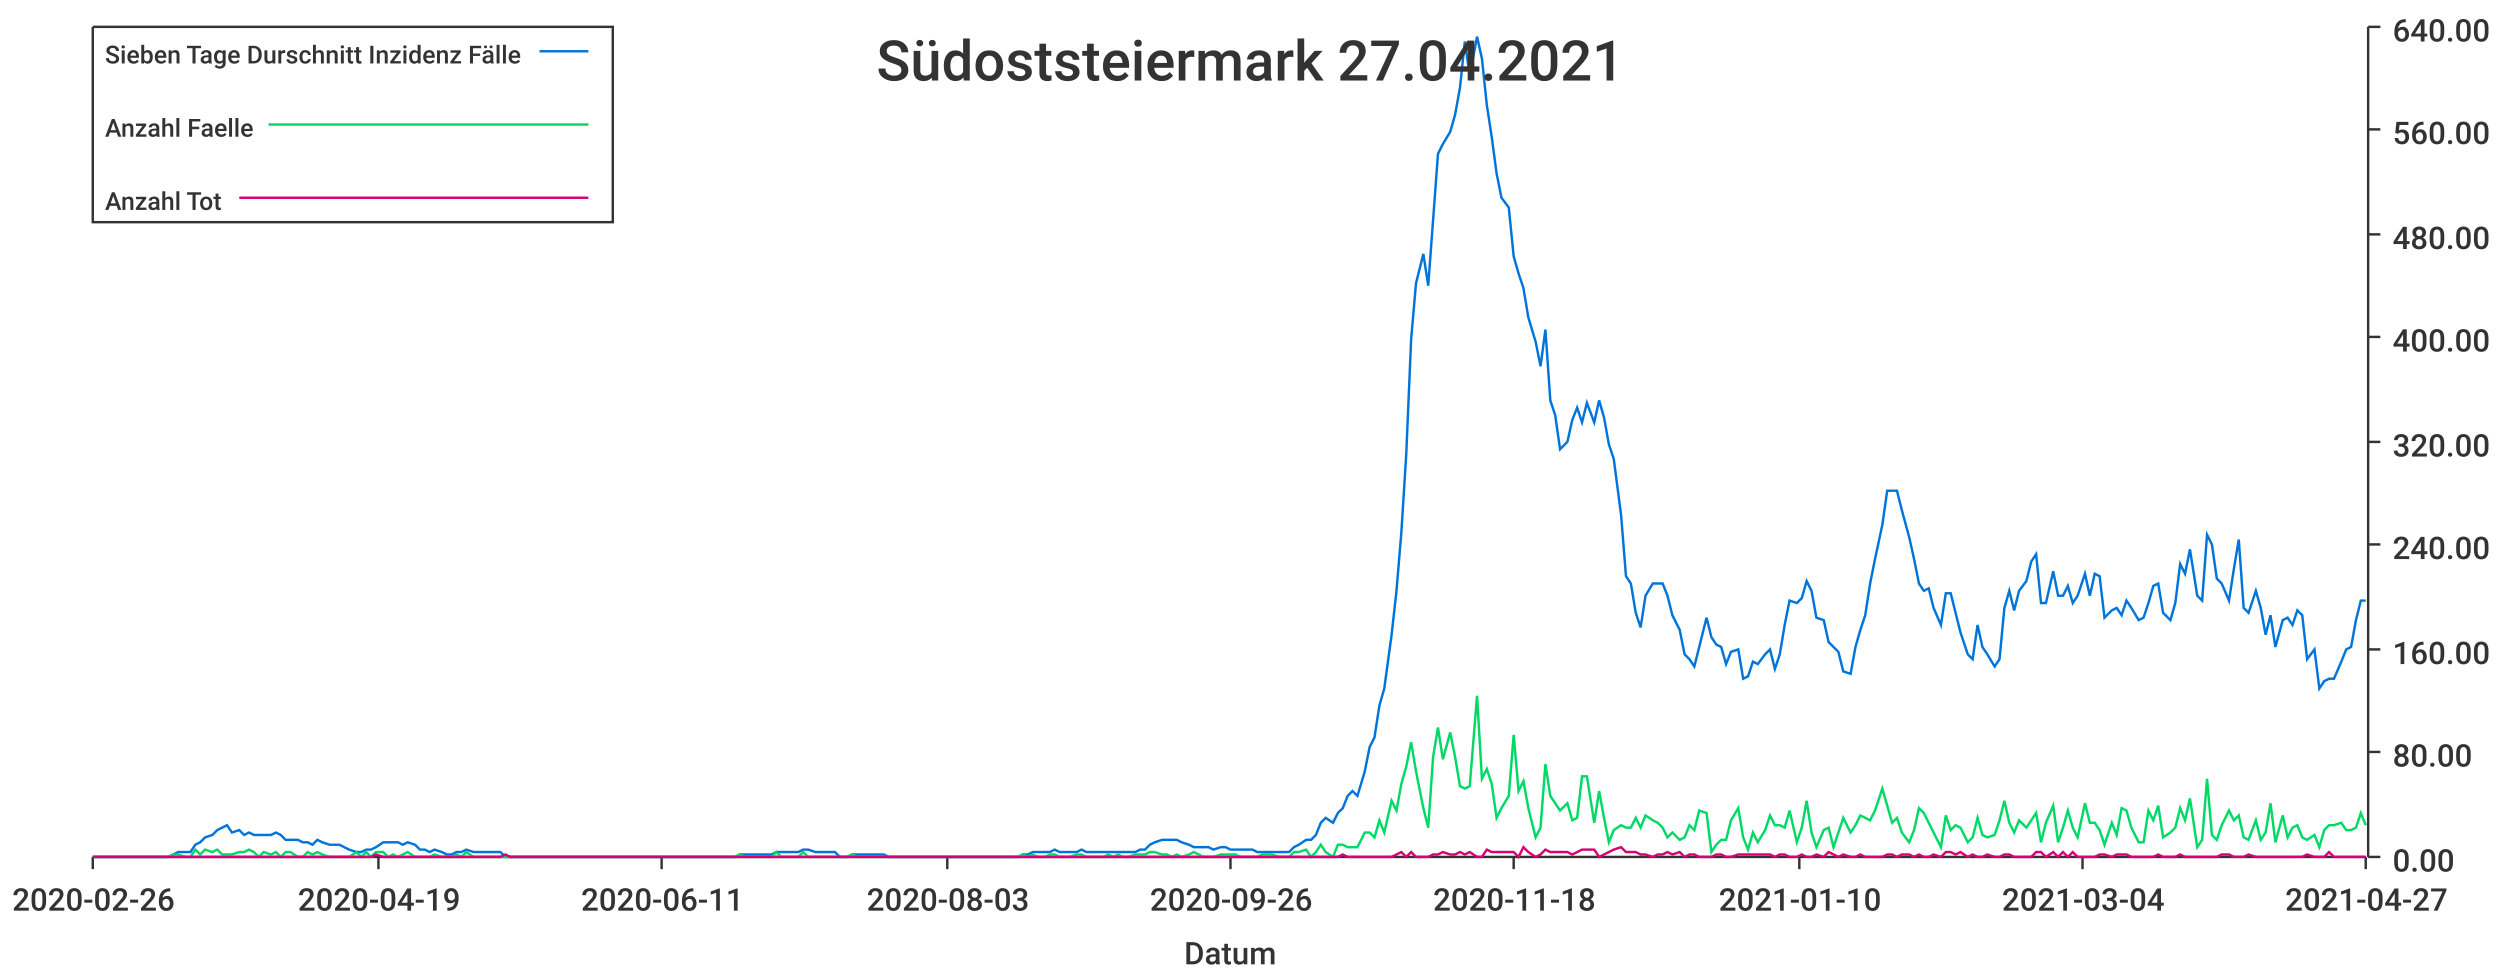
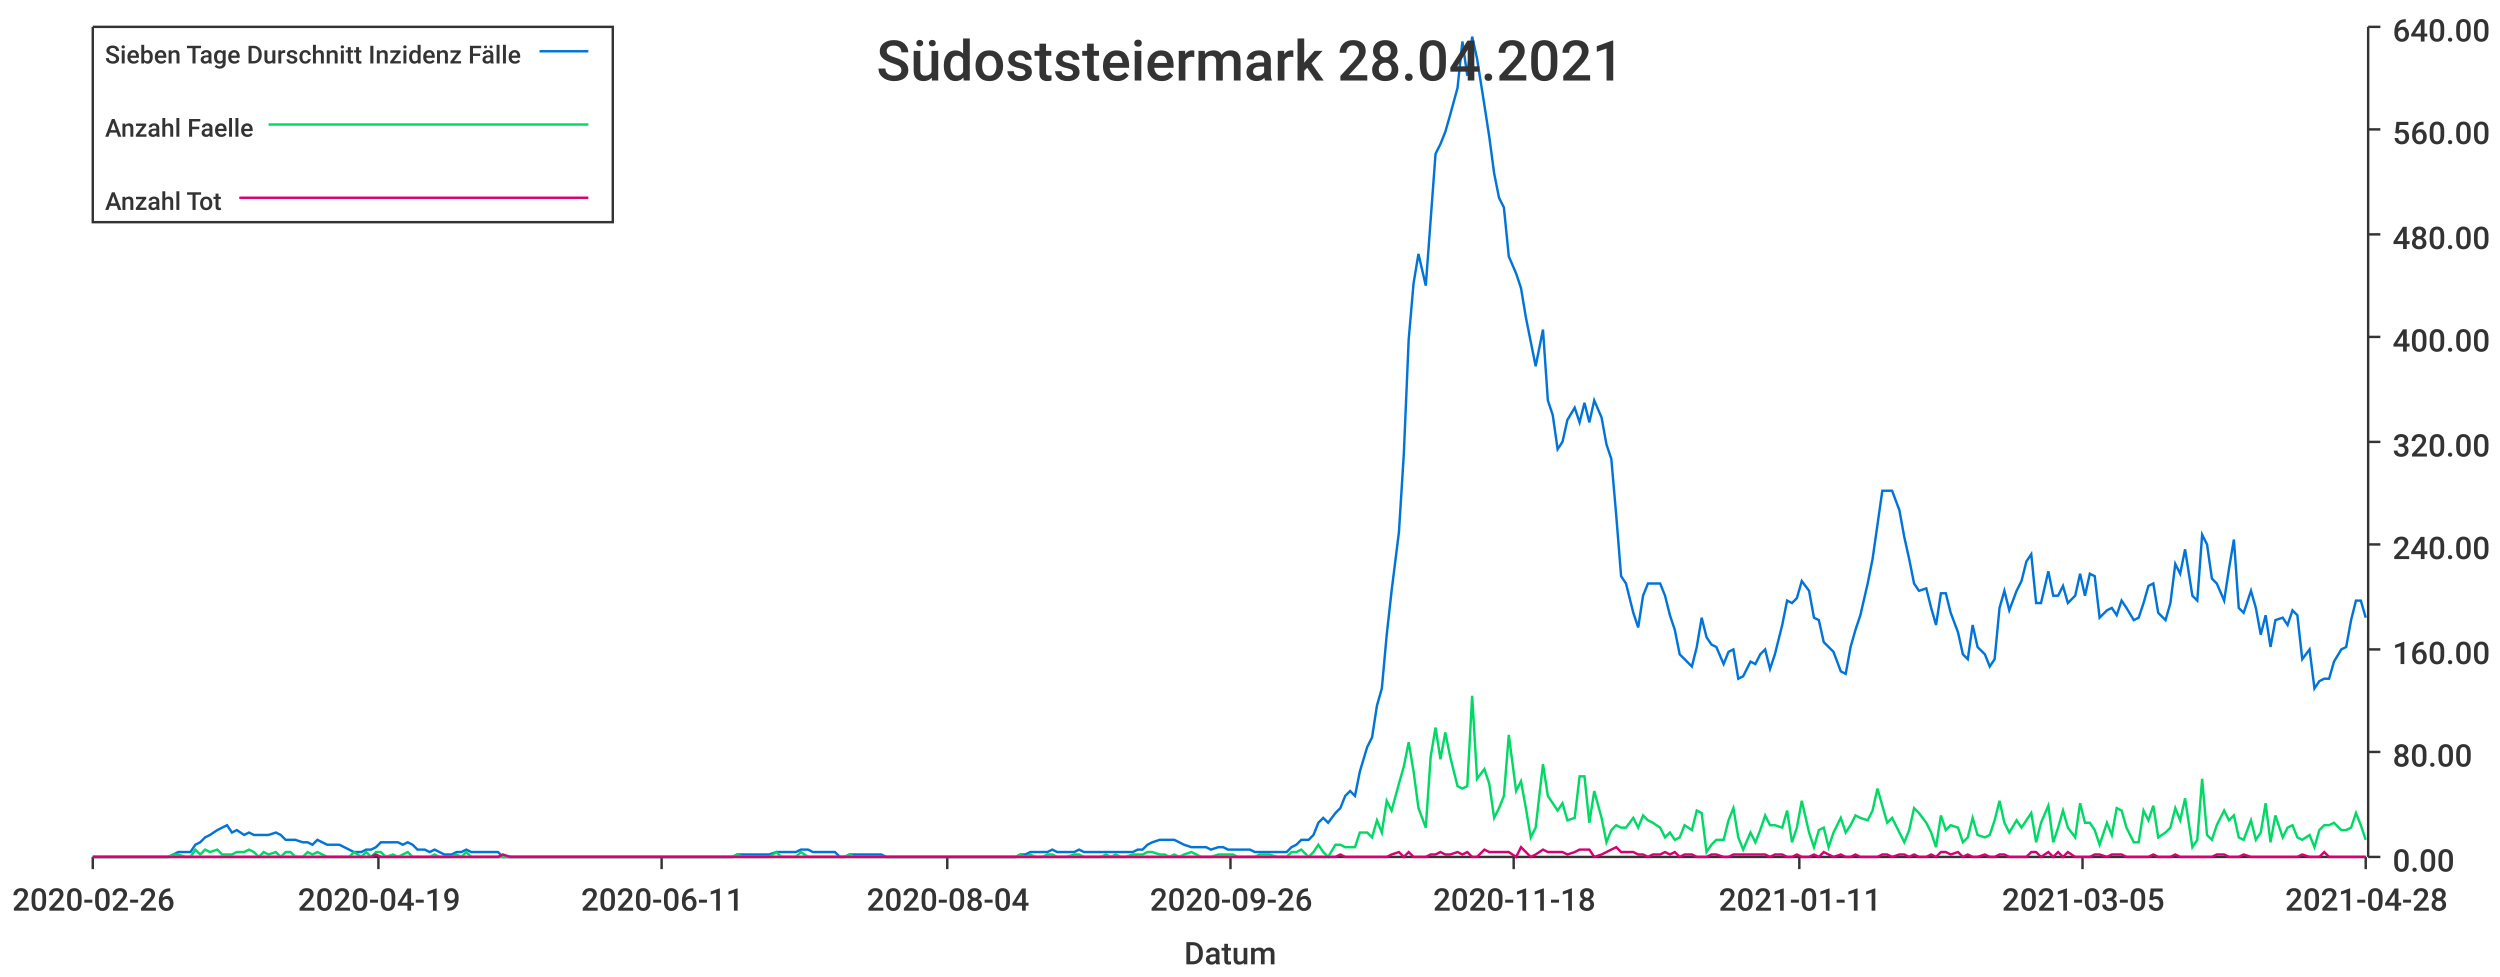
<svg xmlns="http://www.w3.org/2000/svg" width="1024" height="400">\n<path d="M 0 0 L 1024 0 L 1024 400 L 0 400 L 0 0" style="stroke-width:0;stroke:rgba(255,255,255,1.0);fill:rgba(255,255,255,1.0)" />
  <path d="M 38 11 L 969 11 L 969 351 L 38 351 L 38 11" style="stroke-width:0;stroke:rgba(255,255,255,1.0);fill:rgba(255,255,255,1.0)" />
  <path d="M 38 351 L 969 351" style="stroke-width:1;stroke:rgba(51,51,51,1.0);fill:none" />
  <path d="M 38 351 L 38 356" style="stroke-width:1;stroke:rgba(51,51,51,1.0);fill:none" />
  <text x="5" y="373" style="stroke-width:0;stroke:none;fill:rgba(51,51,51,1.0);font-size:12.8px;font-family:'Roboto Medium',sans-serif">2020-02-26</text>
  <path d="M 155 351 L 155 356" style="stroke-width:1;stroke:rgba(51,51,51,1.0);fill:none" />
  <text x="122" y="373" style="stroke-width:0;stroke:none;fill:rgba(51,51,51,1.0);font-size:12.8px;font-family:'Roboto Medium',sans-serif">2020-04-19</text>
  <path d="M 271 351 L 271 356" style="stroke-width:1;stroke:rgba(51,51,51,1.0);fill:none" />
  <text x="238" y="373" style="stroke-width:0;stroke:none;fill:rgba(51,51,51,1.0);font-size:12.8px;font-family:'Roboto Medium',sans-serif">2020-06-11</text>
  <path d="M 388 351 L 388 356" style="stroke-width:1;stroke:rgba(51,51,51,1.0);fill:none" />
-   <text x="355" y="373" style="stroke-width:0;stroke:none;fill:rgba(51,51,51,1.0);font-size:12.8px;font-family:'Roboto Medium',sans-serif">2020-08-03</text>
+   <text x="355" y="373" style="stroke-width:0;stroke:none;fill:rgba(51,51,51,1.0);font-size:12.8px;font-family:'Roboto Medium',sans-serif">2020-08-04</text>
  <path d="M 504 351 L 504 356" style="stroke-width:1;stroke:rgba(51,51,51,1.0);fill:none" />
  <text x="471" y="373" style="stroke-width:0;stroke:none;fill:rgba(51,51,51,1.0);font-size:12.8px;font-family:'Roboto Medium',sans-serif">2020-09-26</text>
  <path d="M 620 351 L 620 356" style="stroke-width:1;stroke:rgba(51,51,51,1.0);fill:none" />
  <text x="587" y="373" style="stroke-width:0;stroke:none;fill:rgba(51,51,51,1.0);font-size:12.8px;font-family:'Roboto Medium',sans-serif">2020-11-18</text>
  <path d="M 737 351 L 737 356" style="stroke-width:1;stroke:rgba(51,51,51,1.0);fill:none" />
-   <text x="704" y="373" style="stroke-width:0;stroke:none;fill:rgba(51,51,51,1.0);font-size:12.8px;font-family:'Roboto Medium',sans-serif">2021-01-10</text>
+   <text x="704" y="373" style="stroke-width:0;stroke:none;fill:rgba(51,51,51,1.0);font-size:12.8px;font-family:'Roboto Medium',sans-serif">2021-01-11</text>
  <path d="M 853 351 L 853 356" style="stroke-width:1;stroke:rgba(51,51,51,1.0);fill:none" />
-   <text x="820" y="373" style="stroke-width:0;stroke:none;fill:rgba(51,51,51,1.0);font-size:12.8px;font-family:'Roboto Medium',sans-serif">2021-03-04</text>
+   <text x="820" y="373" style="stroke-width:0;stroke:none;fill:rgba(51,51,51,1.0);font-size:12.8px;font-family:'Roboto Medium',sans-serif">2021-03-05</text>
  <path d="M 969 351 L 969 356" style="stroke-width:1;stroke:rgba(51,51,51,1.0);fill:none" />
-   <text x="936" y="373" style="stroke-width:0;stroke:none;fill:rgba(51,51,51,1.0);font-size:12.8px;font-family:'Roboto Medium',sans-serif">2021-04-27</text>
+   <text x="936" y="373" style="stroke-width:0;stroke:none;fill:rgba(51,51,51,1.0);font-size:12.8px;font-family:'Roboto Medium',sans-serif">2021-04-28</text>
  <text x="485" y="395" style="stroke-width:0;stroke:none;fill:rgba(51,51,51,1.0);font-size:12.8px;font-family:'Roboto Medium',sans-serif">Datum</text>
  <path d="M 970 351 L 970 11" style="stroke-width:1;stroke:rgba(51,51,51,1.0);fill:none" />
  <path d="M 970 351 L 975 351" style="stroke-width:1;stroke:rgba(51,51,51,1.0);fill:none" />
  <text x="980" y="357" style="stroke-width:0;stroke:none;fill:rgba(51,51,51,1.0);font-size:12.8px;font-family:'Roboto Medium',sans-serif">0.00</text>
  <path d="M 970 308 L 975 308" style="stroke-width:1;stroke:rgba(51,51,51,1.0);fill:none" />
  <text x="980" y="314" style="stroke-width:0;stroke:none;fill:rgba(51,51,51,1.0);font-size:12.8px;font-family:'Roboto Medium',sans-serif">80.00</text>
  <path d="M 970 266 L 975 266" style="stroke-width:1;stroke:rgba(51,51,51,1.0);fill:none" />
  <text x="980" y="272" style="stroke-width:0;stroke:none;fill:rgba(51,51,51,1.0);font-size:12.8px;font-family:'Roboto Medium',sans-serif">160.00</text>
  <path d="M 970 223 L 975 223" style="stroke-width:1;stroke:rgba(51,51,51,1.0);fill:none" />
  <text x="980" y="229" style="stroke-width:0;stroke:none;fill:rgba(51,51,51,1.0);font-size:12.8px;font-family:'Roboto Medium',sans-serif">240.00</text>
  <path d="M 970 181 L 975 181" style="stroke-width:1;stroke:rgba(51,51,51,1.0);fill:none" />
  <text x="980" y="187" style="stroke-width:0;stroke:none;fill:rgba(51,51,51,1.0);font-size:12.8px;font-family:'Roboto Medium',sans-serif">320.00</text>
  <path d="M 970 138 L 975 138" style="stroke-width:1;stroke:rgba(51,51,51,1.0);fill:none" />
  <text x="980" y="144" style="stroke-width:0;stroke:none;fill:rgba(51,51,51,1.0);font-size:12.8px;font-family:'Roboto Medium',sans-serif">400.00</text>
  <path d="M 970 96 L 975 96" style="stroke-width:1;stroke:rgba(51,51,51,1.0);fill:none" />
  <text x="980" y="102" style="stroke-width:0;stroke:none;fill:rgba(51,51,51,1.0);font-size:12.8px;font-family:'Roboto Medium',sans-serif">480.00</text>
  <path d="M 970 53 L 975 53" style="stroke-width:1;stroke:rgba(51,51,51,1.0);fill:none" />
  <text x="980" y="59" style="stroke-width:0;stroke:none;fill:rgba(51,51,51,1.0);font-size:12.8px;font-family:'Roboto Medium',sans-serif">560.00</text>
  <path d="M 970 11 L 975 11" style="stroke-width:1;stroke:rgba(51,51,51,1.0);fill:none" />
  <text x="980" y="17" style="stroke-width:0;stroke:none;fill:rgba(51,51,51,1.0);font-size:12.8px;font-family:'Roboto Medium',sans-serif">640.00</text>
-   <path d="M 38 351 L 41 351 L 43 351 L 45 351 L 47 351 L 49 351 L 52 351 L 54 351 L 56 351 L 58 351 L 60 351 L 63 351 L 65 351 L 67 351 L 69 351 L 71 350 L 73 349 L 76 349 L 78 349 L 80 346 L 82 345 L 84 343 L 87 342 L 89 340 L 91 339 L 93 338 L 95 341 L 98 340 L 100 342 L 102 341 L 104 342 L 106 342 L 108 342 L 111 342 L 113 341 L 115 342 L 117 344 L 119 344 L 122 344 L 124 345 L 126 345 L 128 346 L 130 344 L 132 345 L 135 346 L 137 346 L 139 346 L 141 347 L 143 348 L 146 349 L 148 349 L 150 348 L 152 348 L 154 347 L 157 345 L 159 345 L 161 345 L 163 345 L 165 346 L 167 345 L 170 346 L 172 348 L 174 348 L 176 349 L 178 348 L 181 349 L 183 350 L 185 350 L 187 349 L 189 349 L 191 348 L 194 349 L 196 349 L 198 349 L 200 349 L 202 349 L 205 349 L 207 351 L 209 351 L 211 351 L 213 351 L 216 351 L 218 351 L 220 351 L 222 351 L 224 351 L 226 351 L 229 351 L 231 351 L 233 351 L 235 351 L 237 351 L 240 351 L 242 351 L 244 351 L 246 351 L 248 351 L 250 351 L 253 351 L 255 351 L 257 351 L 259 351 L 261 351 L 264 351 L 266 351 L 268 351 L 270 351 L 272 351 L 275 351 L 277 351 L 279 351 L 281 351 L 283 351 L 285 351 L 288 351 L 290 351 L 292 351 L 294 351 L 296 351 L 299 351 L 301 351 L 303 350 L 305 350 L 307 350 L 309 350 L 312 350 L 314 350 L 316 350 L 318 349 L 320 349 L 323 349 L 325 349 L 327 349 L 329 348 L 331 348 L 334 349 L 336 349 L 338 349 L 340 349 L 342 349 L 344 351 L 347 351 L 349 350 L 351 350 L 353 350 L 355 350 L 358 350 L 360 350 L 362 350 L 364 351 L 366 351 L 369 351 L 371 351 L 373 351 L 375 351 L 377 351 L 379 351 L 382 351 L 384 351 L 386 351 L 388 351 L 390 351 L 393 351 L 395 351 L 397 351 L 399 351 L 401 351 L 403 351 L 406 351 L 408 351 L 410 351 L 412 351 L 414 351 L 417 351 L 419 350 L 421 350 L 423 349 L 425 349 L 428 349 L 430 349 L 432 348 L 434 349 L 436 349 L 438 349 L 441 349 L 443 348 L 445 349 L 447 349 L 449 349 L 452 349 L 454 349 L 456 349 L 458 349 L 460 349 L 462 349 L 465 349 L 467 348 L 469 348 L 471 346 L 473 345 L 476 344 L 478 344 L 480 344 L 482 344 L 484 345 L 487 346 L 489 347 L 491 347 L 493 347 L 495 347 L 497 348 L 500 347 L 502 347 L 504 348 L 506 348 L 508 348 L 511 348 L 513 348 L 515 349 L 517 349 L 519 349 L 521 349 L 524 349 L 526 349 L 528 349 L 530 347 L 532 346 L 535 344 L 537 344 L 539 342 L 541 337 L 543 335 L 546 337 L 548 333 L 550 331 L 552 326 L 554 324 L 556 326 L 559 316 L 561 306 L 563 302 L 565 289 L 567 282 L 570 260 L 572 242 L 574 218 L 576 186 L 578 139 L 580 116 L 583 104 L 585 117 L 587 90 L 589 63 L 591 59 L 594 54 L 596 47 L 598 36 L 600 17 L 602 31 L 605 15 L 607 24 L 609 43 L 611 56 L 613 71 L 615 81 L 618 85 L 620 105 L 622 112 L 624 118 L 626 130 L 629 140 L 631 150 L 633 135 L 635 164 L 637 170 L 639 184 L 642 181 L 644 172 L 646 167 L 648 173 L 650 165 L 653 173 L 655 164 L 657 171 L 659 182 L 661 188 L 664 211 L 666 236 L 668 239 L 670 251 L 672 257 L 674 244 L 677 239 L 679 239 L 681 239 L 683 244 L 685 252 L 688 258 L 690 268 L 692 270 L 694 273 L 696 265 L 699 253 L 701 261 L 703 264 L 705 265 L 707 272 L 709 267 L 712 266 L 714 278 L 716 277 L 718 271 L 720 272 L 723 268 L 725 266 L 727 274 L 729 268 L 731 256 L 733 246 L 736 247 L 738 245 L 740 238 L 742 242 L 744 253 L 747 254 L 749 263 L 751 265 L 753 267 L 755 275 L 758 276 L 760 265 L 762 258 L 764 252 L 766 239 L 768 229 L 771 215 L 773 201 L 775 201 L 777 201 L 779 209 L 782 220 L 784 229 L 786 239 L 788 242 L 790 241 L 792 249 L 795 256 L 797 243 L 799 243 L 801 251 L 803 259 L 806 268 L 808 270 L 810 256 L 812 265 L 814 268 L 817 273 L 819 270 L 821 249 L 823 242 L 825 250 L 827 242 L 830 238 L 832 230 L 834 227 L 836 247 L 838 247 L 841 234 L 843 244 L 845 244 L 847 240 L 849 247 L 851 244 L 854 235 L 856 244 L 858 235 L 860 236 L 862 253 L 865 250 L 867 249 L 869 252 L 871 246 L 873 249 L 876 254 L 878 253 L 880 247 L 882 240 L 884 239 L 886 251 L 889 254 L 891 247 L 893 231 L 895 235 L 897 225 L 900 244 L 902 246 L 904 219 L 906 223 L 908 237 L 910 239 L 913 246 L 915 233 L 917 221 L 919 249 L 921 251 L 924 242 L 926 249 L 928 260 L 930 252 L 932 265 L 935 254 L 937 253 L 939 256 L 941 250 L 943 252 L 945 270 L 948 266 L 950 282 L 952 279 L 954 278 L 956 278 L 959 271 L 961 266 L 963 265 L 965 254 L 967 246 L 969 246" style="stroke-width:1;stroke:rgba(0,116,217,1.0);fill:none" />
-   <path d="M 38 351 L 41 351 L 43 351 L 45 351 L 47 351 L 49 351 L 52 351 L 54 351 L 56 351 L 58 351 L 60 351 L 63 351 L 65 351 L 67 351 L 69 351 L 71 350 L 73 350 L 76 351 L 78 351 L 80 348 L 82 350 L 84 348 L 87 349 L 89 348 L 91 350 L 93 350 L 95 350 L 98 349 L 100 349 L 102 348 L 104 349 L 106 351 L 108 349 L 111 350 L 113 349 L 115 351 L 117 349 L 119 349 L 122 351 L 124 351 L 126 349 L 128 350 L 130 349 L 132 350 L 135 351 L 137 351 L 139 351 L 141 351 L 143 351 L 146 349 L 148 351 L 150 349 L 152 351 L 154 349 L 157 349 L 159 351 L 161 350 L 163 351 L 165 350 L 167 349 L 170 351 L 172 351 L 174 351 L 176 351 L 178 350 L 181 351 L 183 351 L 185 351 L 187 350 L 189 351 L 191 349 L 194 351 L 196 351 L 198 351 L 200 351 L 202 351 L 205 351 L 207 351 L 209 351 L 211 351 L 213 351 L 216 351 L 218 351 L 220 351 L 222 351 L 224 351 L 226 351 L 229 351 L 231 351 L 233 351 L 235 351 L 237 351 L 240 351 L 242 351 L 244 351 L 246 351 L 248 351 L 250 351 L 253 351 L 255 351 L 257 351 L 259 351 L 261 351 L 264 351 L 266 351 L 268 351 L 270 351 L 272 351 L 275 351 L 277 351 L 279 351 L 281 351 L 283 351 L 285 351 L 288 351 L 290 351 L 292 351 L 294 351 L 296 351 L 299 351 L 301 351 L 303 350 L 305 351 L 307 351 L 309 351 L 312 351 L 314 351 L 316 351 L 318 349 L 320 351 L 323 351 L 325 351 L 327 351 L 329 349 L 331 351 L 334 351 L 336 351 L 338 351 L 340 351 L 342 351 L 344 351 L 347 351 L 349 350 L 351 351 L 353 351 L 355 351 L 358 351 L 360 351 L 362 351 L 364 351 L 366 351 L 369 351 L 371 351 L 373 351 L 375 351 L 377 351 L 379 351 L 382 351 L 384 351 L 386 351 L 388 351 L 390 351 L 393 351 L 395 351 L 397 351 L 399 351 L 401 351 L 403 351 L 406 351 L 408 351 L 410 351 L 412 351 L 414 351 L 417 351 L 419 350 L 421 351 L 423 350 L 425 351 L 428 351 L 430 350 L 432 350 L 434 351 L 436 351 L 438 351 L 441 350 L 443 350 L 445 351 L 447 351 L 449 351 L 452 351 L 454 350 L 456 351 L 458 350 L 460 351 L 462 351 L 465 350 L 467 350 L 469 350 L 471 349 L 473 349 L 476 350 L 478 350 L 480 351 L 482 350 L 484 351 L 487 350 L 489 349 L 491 350 L 493 351 L 495 351 L 497 351 L 500 350 L 502 350 L 504 350 L 506 350 L 508 351 L 511 351 L 513 351 L 515 351 L 517 350 L 519 350 L 521 350 L 524 351 L 526 351 L 528 351 L 530 349 L 532 349 L 535 348 L 537 351 L 539 349 L 541 346 L 543 349 L 546 351 L 548 346 L 550 346 L 552 347 L 554 347 L 556 347 L 559 341 L 561 341 L 563 343 L 565 336 L 567 341 L 570 328 L 572 332 L 574 321 L 576 314 L 578 304 L 580 316 L 583 331 L 585 339 L 587 310 L 589 298 L 591 311 L 594 300 L 596 310 L 598 322 L 600 323 L 602 322 L 605 285 L 607 319 L 609 315 L 611 321 L 613 335 L 615 331 L 618 326 L 620 301 L 622 324 L 624 320 L 626 331 L 629 343 L 631 339 L 633 313 L 635 326 L 637 329 L 639 332 L 642 329 L 644 336 L 646 335 L 648 318 L 650 318 L 653 337 L 655 324 L 657 335 L 659 345 L 661 340 L 664 338 L 666 339 L 668 339 L 670 335 L 672 339 L 674 334 L 677 336 L 679 337 L 681 339 L 683 343 L 685 341 L 688 344 L 690 343 L 692 338 L 694 340 L 696 332 L 699 333 L 701 349 L 703 346 L 705 344 L 707 344 L 709 336 L 712 331 L 714 343 L 716 348 L 718 341 L 720 345 L 723 340 L 725 334 L 727 338 L 729 338 L 731 339 L 733 332 L 736 345 L 738 339 L 740 328 L 742 341 L 744 347 L 747 340 L 749 339 L 751 347 L 753 341 L 755 335 L 758 341 L 760 338 L 762 334 L 764 335 L 766 336 L 768 332 L 771 323 L 773 330 L 775 337 L 777 335 L 779 341 L 782 345 L 784 340 L 786 331 L 788 333 L 790 337 L 792 341 L 795 347 L 797 334 L 799 340 L 801 338 L 803 339 L 806 345 L 808 343 L 810 335 L 812 342 L 814 343 L 817 342 L 819 336 L 821 328 L 823 337 L 825 341 L 827 336 L 830 339 L 832 336 L 834 333 L 836 345 L 838 337 L 841 330 L 843 345 L 845 339 L 847 332 L 849 339 L 851 343 L 854 329 L 856 337 L 858 337 L 860 340 L 862 346 L 865 337 L 867 342 L 869 331 L 871 332 L 873 339 L 876 345 L 878 345 L 880 332 L 882 336 L 884 330 L 886 343 L 889 341 L 891 339 L 893 331 L 895 336 L 897 327 L 900 347 L 902 344 L 904 319 L 906 342 L 908 344 L 910 338 L 913 332 L 915 336 L 917 334 L 919 343 L 921 344 L 924 336 L 926 344 L 928 341 L 930 329 L 932 345 L 935 334 L 937 343 L 939 339 L 941 338 L 943 343 L 945 344 L 948 342 L 950 347 L 952 340 L 954 338 L 956 338 L 959 337 L 961 340 L 963 340 L 965 339 L 967 333 L 969 338" style="stroke-width:1;stroke:rgba(0,217,101,1.0);fill:none" />
-   <path d="M 38 351 L 41 351 L 43 351 L 45 351 L 47 351 L 49 351 L 52 351 L 54 351 L 56 351 L 58 351 L 60 351 L 63 351 L 65 351 L 67 351 L 69 351 L 71 351 L 73 351 L 76 351 L 78 351 L 80 351 L 82 351 L 84 351 L 87 351 L 89 351 L 91 351 L 93 351 L 95 351 L 98 351 L 100 351 L 102 351 L 104 351 L 106 351 L 108 351 L 111 351 L 113 351 L 115 351 L 117 351 L 119 351 L 122 351 L 124 351 L 126 351 L 128 351 L 130 351 L 132 351 L 135 351 L 137 351 L 139 351 L 141 351 L 143 351 L 146 351 L 148 351 L 150 351 L 152 351 L 154 350 L 157 351 L 159 351 L 161 351 L 163 351 L 165 351 L 167 351 L 170 351 L 172 351 L 174 351 L 176 351 L 178 351 L 181 351 L 183 351 L 185 351 L 187 351 L 189 351 L 191 351 L 194 351 L 196 351 L 198 351 L 200 351 L 202 351 L 205 351 L 207 350 L 209 351 L 211 351 L 213 351 L 216 351 L 218 351 L 220 351 L 222 351 L 224 351 L 226 351 L 229 351 L 231 351 L 233 351 L 235 351 L 237 351 L 240 351 L 242 351 L 244 351 L 246 351 L 248 351 L 250 351 L 253 351 L 255 351 L 257 351 L 259 351 L 261 351 L 264 351 L 266 351 L 268 351 L 270 351 L 272 351 L 275 351 L 277 351 L 279 351 L 281 351 L 283 351 L 285 351 L 288 351 L 290 351 L 292 351 L 294 351 L 296 351 L 299 351 L 301 351 L 303 351 L 305 351 L 307 351 L 309 351 L 312 351 L 314 351 L 316 351 L 318 351 L 320 351 L 323 351 L 325 351 L 327 351 L 329 351 L 331 351 L 334 351 L 336 351 L 338 351 L 340 351 L 342 351 L 344 351 L 347 351 L 349 351 L 351 351 L 353 351 L 355 351 L 358 351 L 360 351 L 362 351 L 364 351 L 366 351 L 369 351 L 371 351 L 373 351 L 375 351 L 377 351 L 379 351 L 382 351 L 384 351 L 386 351 L 388 351 L 390 351 L 393 351 L 395 351 L 397 351 L 399 351 L 401 351 L 403 351 L 406 351 L 408 351 L 410 351 L 412 351 L 414 351 L 417 351 L 419 351 L 421 351 L 423 351 L 425 351 L 428 351 L 430 351 L 432 351 L 434 351 L 436 351 L 438 351 L 441 351 L 443 351 L 445 351 L 447 351 L 449 351 L 452 351 L 454 351 L 456 351 L 458 351 L 460 351 L 462 351 L 465 351 L 467 351 L 469 351 L 471 351 L 473 351 L 476 351 L 478 351 L 480 351 L 482 351 L 484 351 L 487 351 L 489 351 L 491 351 L 493 351 L 495 351 L 497 351 L 500 351 L 502 351 L 504 351 L 506 351 L 508 351 L 511 351 L 513 351 L 515 351 L 517 351 L 519 351 L 521 351 L 524 351 L 526 351 L 528 351 L 530 351 L 532 351 L 535 351 L 537 351 L 539 351 L 541 351 L 543 351 L 546 351 L 548 351 L 550 350 L 552 351 L 554 351 L 556 351 L 559 351 L 561 351 L 563 351 L 565 351 L 567 351 L 570 351 L 572 350 L 574 349 L 576 351 L 578 349 L 580 351 L 583 351 L 585 351 L 587 350 L 589 350 L 591 349 L 594 350 L 596 350 L 598 349 L 600 350 L 602 349 L 605 351 L 607 351 L 609 348 L 611 349 L 613 349 L 615 349 L 618 349 L 620 349 L 622 351 L 624 347 L 626 349 L 629 351 L 631 350 L 633 348 L 635 349 L 637 349 L 639 349 L 642 349 L 644 350 L 646 349 L 648 348 L 650 348 L 653 348 L 655 351 L 657 350 L 659 349 L 661 348 L 664 347 L 666 349 L 668 349 L 670 349 L 672 350 L 674 350 L 677 351 L 679 350 L 681 350 L 683 349 L 685 350 L 688 349 L 690 351 L 692 350 L 694 350 L 696 351 L 699 351 L 701 351 L 703 350 L 705 350 L 707 351 L 709 351 L 712 350 L 714 350 L 716 350 L 718 350 L 720 350 L 723 350 L 725 350 L 727 351 L 729 350 L 731 350 L 733 351 L 736 351 L 738 350 L 740 351 L 742 351 L 744 350 L 747 351 L 749 349 L 751 350 L 753 351 L 755 350 L 758 351 L 760 351 L 762 350 L 764 351 L 766 351 L 768 351 L 771 351 L 773 350 L 775 350 L 777 351 L 779 350 L 782 350 L 784 351 L 786 350 L 788 351 L 790 351 L 792 350 L 795 351 L 797 349 L 799 349 L 801 350 L 803 349 L 806 351 L 808 350 L 810 351 L 812 351 L 814 350 L 817 351 L 819 351 L 821 350 L 823 350 L 825 351 L 827 351 L 830 351 L 832 351 L 834 349 L 836 349 L 838 351 L 841 349 L 843 351 L 845 349 L 847 351 L 849 349 L 851 351 L 854 351 L 856 351 L 858 351 L 860 350 L 862 350 L 865 351 L 867 350 L 869 350 L 871 350 L 873 351 L 876 351 L 878 351 L 880 351 L 882 351 L 884 350 L 886 351 L 889 351 L 891 351 L 893 350 L 895 351 L 897 351 L 900 351 L 902 351 L 904 351 L 906 351 L 908 351 L 910 350 L 913 350 L 915 351 L 917 351 L 919 351 L 921 350 L 924 351 L 926 351 L 928 351 L 930 351 L 932 351 L 935 351 L 937 351 L 939 351 L 941 351 L 943 351 L 945 350 L 948 351 L 950 351 L 952 351 L 954 349 L 956 351 L 959 351 L 961 351 L 963 351 L 965 351 L 967 351 L 969 351" style="stroke-width:1;stroke:rgba(217,0,116,1.0);fill:none" />
-   <text x="359" y="33" style="stroke-width:0;stroke:none;fill:rgba(51,51,51,1.0);font-size:23.0px;font-family:'Roboto Medium',sans-serif">Südoststeiermark 27.04.2021</text>
+   <path d="M 38 351 L 41 351 L 43 351 L 45 351 L 47 351 L 49 351 L 52 351 L 54 351 L 56 351 L 58 351 L 60 351 L 62 351 L 65 351 L 67 351 L 69 351 L 71 350 L 73 349 L 76 349 L 78 349 L 80 346 L 82 345 L 84 343 L 86 342 L 89 340 L 91 339 L 93 338 L 95 341 L 97 340 L 100 342 L 102 341 L 104 342 L 106 342 L 108 342 L 110 342 L 113 341 L 115 342 L 117 344 L 119 344 L 121 344 L 124 345 L 126 345 L 128 346 L 130 344 L 132 345 L 134 346 L 137 346 L 139 346 L 141 347 L 143 348 L 145 349 L 148 349 L 150 348 L 152 348 L 154 347 L 156 345 L 158 345 L 161 345 L 163 345 L 165 346 L 167 345 L 169 346 L 171 348 L 174 348 L 176 349 L 178 348 L 180 349 L 182 350 L 185 350 L 187 349 L 189 349 L 191 348 L 193 349 L 195 349 L 198 349 L 200 349 L 202 349 L 204 349 L 206 351 L 209 351 L 211 351 L 213 351 L 215 351 L 217 351 L 219 351 L 222 351 L 224 351 L 226 351 L 228 351 L 230 351 L 233 351 L 235 351 L 237 351 L 239 351 L 241 351 L 243 351 L 246 351 L 248 351 L 250 351 L 252 351 L 254 351 L 257 351 L 259 351 L 261 351 L 263 351 L 265 351 L 267 351 L 270 351 L 272 351 L 274 351 L 276 351 L 278 351 L 281 351 L 283 351 L 285 351 L 287 351 L 289 351 L 291 351 L 294 351 L 296 351 L 298 351 L 300 351 L 302 350 L 304 350 L 307 350 L 309 350 L 311 350 L 313 350 L 315 350 L 318 349 L 320 349 L 322 349 L 324 349 L 326 349 L 328 348 L 331 348 L 333 349 L 335 349 L 337 349 L 339 349 L 342 349 L 344 351 L 346 351 L 348 350 L 350 350 L 352 350 L 355 350 L 357 350 L 359 350 L 361 350 L 363 351 L 366 351 L 368 351 L 370 351 L 372 351 L 374 351 L 376 351 L 379 351 L 381 351 L 383 351 L 385 351 L 387 351 L 390 351 L 392 351 L 394 351 L 396 351 L 398 351 L 400 351 L 403 351 L 405 351 L 407 351 L 409 351 L 411 351 L 414 351 L 416 351 L 418 350 L 420 350 L 422 349 L 424 349 L 427 349 L 429 349 L 431 348 L 433 349 L 435 349 L 437 349 L 440 349 L 442 348 L 444 349 L 446 349 L 448 349 L 451 349 L 453 349 L 455 349 L 457 349 L 459 349 L 461 349 L 464 349 L 466 348 L 468 348 L 470 346 L 472 345 L 475 344 L 477 344 L 479 344 L 481 344 L 483 345 L 485 346 L 488 347 L 490 347 L 492 347 L 494 347 L 496 348 L 499 347 L 501 347 L 503 348 L 505 348 L 507 348 L 509 348 L 512 348 L 514 349 L 516 349 L 518 349 L 520 349 L 523 349 L 525 349 L 527 349 L 529 347 L 531 346 L 533 344 L 536 344 L 538 342 L 540 337 L 542 335 L 544 337 L 547 333 L 549 331 L 551 326 L 553 324 L 555 326 L 557 316 L 560 306 L 562 302 L 564 289 L 566 282 L 568 260 L 570 242 L 573 218 L 575 186 L 577 139 L 579 116 L 581 104 L 584 117 L 586 90 L 588 63 L 590 59 L 592 54 L 594 47 L 597 36 L 599 17 L 601 31 L 603 15 L 605 24 L 608 43 L 610 56 L 612 71 L 614 81 L 616 85 L 618 105 L 621 112 L 623 118 L 625 130 L 627 140 L 629 150 L 632 135 L 634 164 L 636 170 L 638 184 L 640 181 L 642 172 L 645 167 L 647 173 L 649 165 L 651 173 L 653 164 L 656 171 L 658 182 L 660 188 L 662 211 L 664 236 L 666 239 L 669 251 L 671 257 L 673 244 L 675 239 L 677 239 L 680 239 L 682 244 L 684 252 L 686 258 L 688 268 L 690 270 L 693 273 L 695 265 L 697 253 L 699 261 L 701 264 L 703 265 L 706 272 L 708 267 L 710 266 L 712 278 L 714 277 L 717 271 L 719 272 L 721 268 L 723 266 L 725 274 L 727 268 L 730 256 L 732 246 L 734 247 L 736 245 L 738 238 L 741 242 L 743 253 L 745 254 L 747 263 L 749 265 L 751 267 L 754 275 L 756 276 L 758 265 L 760 258 L 762 252 L 765 239 L 767 229 L 769 215 L 771 201 L 773 201 L 775 201 L 778 209 L 780 220 L 782 229 L 784 239 L 786 242 L 789 241 L 791 249 L 793 256 L 795 243 L 797 243 L 799 251 L 802 259 L 804 268 L 806 270 L 808 256 L 810 265 L 813 268 L 815 273 L 817 270 L 819 249 L 821 242 L 823 250 L 826 242 L 828 238 L 830 230 L 832 227 L 834 247 L 836 247 L 839 234 L 841 244 L 843 244 L 845 240 L 847 247 L 850 244 L 852 235 L 854 244 L 856 235 L 858 236 L 860 253 L 863 250 L 865 249 L 867 252 L 869 246 L 871 249 L 874 254 L 876 253 L 878 247 L 880 240 L 882 239 L 884 251 L 887 254 L 889 247 L 891 231 L 893 235 L 895 225 L 898 244 L 900 246 L 902 219 L 904 223 L 906 237 L 908 239 L 911 246 L 913 233 L 915 221 L 917 249 L 919 251 L 922 242 L 924 249 L 926 260 L 928 252 L 930 265 L 932 254 L 935 253 L 937 256 L 939 250 L 941 252 L 943 270 L 946 266 L 948 282 L 950 279 L 952 278 L 954 278 L 956 271 L 959 266 L 961 265 L 963 254 L 965 246 L 967 246 L 969 253" style="stroke-width:1;stroke:rgba(0,116,217,1.0);fill:none" />
+   <path d="M 38 351 L 41 351 L 43 351 L 45 351 L 47 351 L 49 351 L 52 351 L 54 351 L 56 351 L 58 351 L 60 351 L 62 351 L 65 351 L 67 351 L 69 351 L 71 350 L 73 350 L 76 351 L 78 351 L 80 348 L 82 350 L 84 348 L 86 349 L 89 348 L 91 350 L 93 350 L 95 350 L 97 349 L 100 349 L 102 348 L 104 349 L 106 351 L 108 349 L 110 350 L 113 349 L 115 351 L 117 349 L 119 349 L 121 351 L 124 351 L 126 349 L 128 350 L 130 349 L 132 350 L 134 351 L 137 351 L 139 351 L 141 351 L 143 351 L 145 349 L 148 351 L 150 349 L 152 351 L 154 349 L 156 349 L 158 351 L 161 350 L 163 351 L 165 350 L 167 349 L 169 351 L 171 351 L 174 351 L 176 351 L 178 350 L 180 351 L 182 351 L 185 351 L 187 350 L 189 351 L 191 349 L 193 351 L 195 351 L 198 351 L 200 351 L 202 351 L 204 351 L 206 351 L 209 351 L 211 351 L 213 351 L 215 351 L 217 351 L 219 351 L 222 351 L 224 351 L 226 351 L 228 351 L 230 351 L 233 351 L 235 351 L 237 351 L 239 351 L 241 351 L 243 351 L 246 351 L 248 351 L 250 351 L 252 351 L 254 351 L 257 351 L 259 351 L 261 351 L 263 351 L 265 351 L 267 351 L 270 351 L 272 351 L 274 351 L 276 351 L 278 351 L 281 351 L 283 351 L 285 351 L 287 351 L 289 351 L 291 351 L 294 351 L 296 351 L 298 351 L 300 351 L 302 350 L 304 351 L 307 351 L 309 351 L 311 351 L 313 351 L 315 351 L 318 349 L 320 351 L 322 351 L 324 351 L 326 351 L 328 349 L 331 351 L 333 351 L 335 351 L 337 351 L 339 351 L 342 351 L 344 351 L 346 351 L 348 350 L 350 351 L 352 351 L 355 351 L 357 351 L 359 351 L 361 351 L 363 351 L 366 351 L 368 351 L 370 351 L 372 351 L 374 351 L 376 351 L 379 351 L 381 351 L 383 351 L 385 351 L 387 351 L 390 351 L 392 351 L 394 351 L 396 351 L 398 351 L 400 351 L 403 351 L 405 351 L 407 351 L 409 351 L 411 351 L 414 351 L 416 351 L 418 350 L 420 351 L 422 350 L 424 351 L 427 351 L 429 350 L 431 350 L 433 351 L 435 351 L 437 351 L 440 350 L 442 350 L 444 351 L 446 351 L 448 351 L 451 351 L 453 350 L 455 351 L 457 350 L 459 351 L 461 351 L 464 350 L 466 350 L 468 350 L 470 349 L 472 349 L 475 350 L 477 350 L 479 351 L 481 350 L 483 351 L 485 350 L 488 349 L 490 350 L 492 351 L 494 351 L 496 351 L 499 350 L 501 350 L 503 350 L 505 350 L 507 351 L 509 351 L 512 351 L 514 351 L 516 350 L 518 350 L 520 350 L 523 351 L 525 351 L 527 351 L 529 349 L 531 349 L 533 348 L 536 351 L 538 349 L 540 346 L 542 349 L 544 351 L 547 346 L 549 346 L 551 347 L 553 347 L 555 347 L 557 341 L 560 341 L 562 343 L 564 336 L 566 341 L 568 328 L 570 332 L 573 321 L 575 314 L 577 304 L 579 316 L 581 331 L 584 339 L 586 310 L 588 298 L 590 311 L 592 300 L 594 310 L 597 322 L 599 323 L 601 322 L 603 285 L 605 319 L 608 315 L 610 321 L 612 335 L 614 331 L 616 326 L 618 301 L 621 324 L 623 320 L 625 331 L 627 343 L 629 339 L 632 313 L 634 326 L 636 329 L 638 332 L 640 329 L 642 336 L 645 335 L 647 318 L 649 318 L 651 337 L 653 324 L 656 335 L 658 345 L 660 340 L 662 338 L 664 339 L 666 339 L 669 335 L 671 339 L 673 334 L 675 336 L 677 337 L 680 339 L 682 343 L 684 341 L 686 344 L 688 343 L 690 338 L 693 340 L 695 332 L 697 333 L 699 349 L 701 346 L 703 344 L 706 344 L 708 336 L 710 331 L 712 343 L 714 348 L 717 341 L 719 345 L 721 340 L 723 334 L 725 338 L 727 338 L 730 339 L 732 332 L 734 345 L 736 339 L 738 328 L 741 341 L 743 347 L 745 340 L 747 339 L 749 347 L 751 341 L 754 335 L 756 341 L 758 338 L 760 334 L 762 335 L 765 336 L 767 332 L 769 323 L 771 330 L 773 337 L 775 335 L 778 341 L 780 345 L 782 340 L 784 331 L 786 333 L 789 337 L 791 341 L 793 347 L 795 334 L 797 340 L 799 338 L 802 339 L 804 345 L 806 343 L 808 335 L 810 342 L 813 343 L 815 342 L 817 336 L 819 328 L 821 337 L 823 341 L 826 336 L 828 339 L 830 336 L 832 333 L 834 345 L 836 337 L 839 330 L 841 345 L 843 339 L 845 332 L 847 339 L 850 343 L 852 329 L 854 337 L 856 337 L 858 340 L 860 346 L 863 337 L 865 342 L 867 331 L 869 332 L 871 339 L 874 345 L 876 345 L 878 332 L 880 336 L 882 330 L 884 343 L 887 341 L 889 339 L 891 331 L 893 336 L 895 327 L 898 347 L 900 344 L 902 319 L 904 342 L 906 344 L 908 338 L 911 332 L 913 336 L 915 334 L 917 343 L 919 344 L 922 336 L 924 344 L 926 341 L 928 329 L 930 345 L 932 334 L 935 343 L 937 339 L 939 338 L 941 343 L 943 344 L 946 342 L 948 347 L 950 340 L 952 338 L 954 338 L 956 337 L 959 340 L 961 340 L 963 339 L 965 333 L 967 338 L 969 344" style="stroke-width:1;stroke:rgba(0,217,101,1.0);fill:none" />
+   <path d="M 38 351 L 41 351 L 43 351 L 45 351 L 47 351 L 49 351 L 52 351 L 54 351 L 56 351 L 58 351 L 60 351 L 62 351 L 65 351 L 67 351 L 69 351 L 71 351 L 73 351 L 76 351 L 78 351 L 80 351 L 82 351 L 84 351 L 86 351 L 89 351 L 91 351 L 93 351 L 95 351 L 97 351 L 100 351 L 102 351 L 104 351 L 106 351 L 108 351 L 110 351 L 113 351 L 115 351 L 117 351 L 119 351 L 121 351 L 124 351 L 126 351 L 128 351 L 130 351 L 132 351 L 134 351 L 137 351 L 139 351 L 141 351 L 143 351 L 145 351 L 148 351 L 150 351 L 152 351 L 154 350 L 156 351 L 158 351 L 161 351 L 163 351 L 165 351 L 167 351 L 169 351 L 171 351 L 174 351 L 176 351 L 178 351 L 180 351 L 182 351 L 185 351 L 187 351 L 189 351 L 191 351 L 193 351 L 195 351 L 198 351 L 200 351 L 202 351 L 204 351 L 206 350 L 209 351 L 211 351 L 213 351 L 215 351 L 217 351 L 219 351 L 222 351 L 224 351 L 226 351 L 228 351 L 230 351 L 233 351 L 235 351 L 237 351 L 239 351 L 241 351 L 243 351 L 246 351 L 248 351 L 250 351 L 252 351 L 254 351 L 257 351 L 259 351 L 261 351 L 263 351 L 265 351 L 267 351 L 270 351 L 272 351 L 274 351 L 276 351 L 278 351 L 281 351 L 283 351 L 285 351 L 287 351 L 289 351 L 291 351 L 294 351 L 296 351 L 298 351 L 300 351 L 302 351 L 304 351 L 307 351 L 309 351 L 311 351 L 313 351 L 315 351 L 318 351 L 320 351 L 322 351 L 324 351 L 326 351 L 328 351 L 331 351 L 333 351 L 335 351 L 337 351 L 339 351 L 342 351 L 344 351 L 346 351 L 348 351 L 350 351 L 352 351 L 355 351 L 357 351 L 359 351 L 361 351 L 363 351 L 366 351 L 368 351 L 370 351 L 372 351 L 374 351 L 376 351 L 379 351 L 381 351 L 383 351 L 385 351 L 387 351 L 390 351 L 392 351 L 394 351 L 396 351 L 398 351 L 400 351 L 403 351 L 405 351 L 407 351 L 409 351 L 411 351 L 414 351 L 416 351 L 418 351 L 420 351 L 422 351 L 424 351 L 427 351 L 429 351 L 431 351 L 433 351 L 435 351 L 437 351 L 440 351 L 442 351 L 444 351 L 446 351 L 448 351 L 451 351 L 453 351 L 455 351 L 457 351 L 459 351 L 461 351 L 464 351 L 466 351 L 468 351 L 470 351 L 472 351 L 475 351 L 477 351 L 479 351 L 481 351 L 483 351 L 485 351 L 488 351 L 490 351 L 492 351 L 494 351 L 496 351 L 499 351 L 501 351 L 503 351 L 505 351 L 507 351 L 509 351 L 512 351 L 514 351 L 516 351 L 518 351 L 520 351 L 523 351 L 525 351 L 527 351 L 529 351 L 531 351 L 533 351 L 536 351 L 538 351 L 540 351 L 542 351 L 544 351 L 547 351 L 549 350 L 551 351 L 553 351 L 555 351 L 557 351 L 560 351 L 562 351 L 564 351 L 566 351 L 568 351 L 570 350 L 573 349 L 575 351 L 577 349 L 579 351 L 581 351 L 584 351 L 586 350 L 588 350 L 590 349 L 592 350 L 594 350 L 597 349 L 599 350 L 601 349 L 603 351 L 605 351 L 608 348 L 610 349 L 612 349 L 614 349 L 616 349 L 618 349 L 621 351 L 623 347 L 625 349 L 627 351 L 629 350 L 632 348 L 634 349 L 636 349 L 638 349 L 640 349 L 642 350 L 645 349 L 647 348 L 649 348 L 651 348 L 653 351 L 656 350 L 658 349 L 660 348 L 662 347 L 664 349 L 666 349 L 669 349 L 671 350 L 673 350 L 675 351 L 677 350 L 680 350 L 682 349 L 684 350 L 686 349 L 688 351 L 690 350 L 693 350 L 695 351 L 697 351 L 699 351 L 701 350 L 703 350 L 706 351 L 708 351 L 710 350 L 712 350 L 714 350 L 717 350 L 719 350 L 721 350 L 723 350 L 725 351 L 727 350 L 730 350 L 732 351 L 734 351 L 736 350 L 738 351 L 741 351 L 743 350 L 745 351 L 747 349 L 749 350 L 751 351 L 754 350 L 756 351 L 758 351 L 760 350 L 762 351 L 765 351 L 767 351 L 769 351 L 771 350 L 773 350 L 775 351 L 778 350 L 780 350 L 782 351 L 784 350 L 786 351 L 789 351 L 791 350 L 793 351 L 795 349 L 797 349 L 799 350 L 802 349 L 804 351 L 806 350 L 808 351 L 810 351 L 813 350 L 815 351 L 817 351 L 819 350 L 821 350 L 823 351 L 826 351 L 828 351 L 830 351 L 832 349 L 834 349 L 836 351 L 839 349 L 841 351 L 843 349 L 845 351 L 847 349 L 850 351 L 852 351 L 854 351 L 856 351 L 858 350 L 860 350 L 863 351 L 865 350 L 867 350 L 869 350 L 871 351 L 874 351 L 876 351 L 878 351 L 880 351 L 882 350 L 884 351 L 887 351 L 889 351 L 891 350 L 893 351 L 895 351 L 898 351 L 900 351 L 902 351 L 904 351 L 906 351 L 908 350 L 911 350 L 913 351 L 915 351 L 917 351 L 919 350 L 922 351 L 924 351 L 926 351 L 928 351 L 930 351 L 932 351 L 935 351 L 937 351 L 939 351 L 941 351 L 943 350 L 946 351 L 948 351 L 950 351 L 952 349 L 954 351 L 956 351 L 959 351 L 961 351 L 963 351 L 965 351 L 967 351 L 969 351" style="stroke-width:1;stroke:rgba(217,0,116,1.0);fill:none" />
+   <text x="359" y="33" style="stroke-width:0;stroke:none;fill:rgba(51,51,51,1.0);font-size:23.0px;font-family:'Roboto Medium',sans-serif">Südoststeiermark 28.04.2021</text>
  <path d="M 38 11 L 251 11 L 251 91 L 38 91 L 38 11" style="stroke-width:1;stroke:rgba(51,51,51,1.0);fill:rgba(255,255,255,1.0)" />
  <text x="43" y="26" style="stroke-width:0;stroke:none;fill:rgba(51,51,51,1.0);font-size:10.2px;font-family:'Roboto Medium',sans-serif">Sieben Tage Durschnitt Inzidenz Fälle</text>
  <path d="M 221 21 L 241 21" style="stroke-width:1;stroke:rgba(0,116,217,1.0);fill:none" />
  <text x="43" y="56" style="stroke-width:0;stroke:none;fill:rgba(51,51,51,1.0);font-size:10.2px;font-family:'Roboto Medium',sans-serif">Anzahl Faelle</text>
  <path d="M 110 51 L 241 51" style="stroke-width:1;stroke:rgba(0,217,101,1.0);fill:none" />
  <text x="43" y="86" style="stroke-width:0;stroke:none;fill:rgba(51,51,51,1.0);font-size:10.2px;font-family:'Roboto Medium',sans-serif">Anzahl Tot</text>
  <path d="M 98 81 L 241 81" style="stroke-width:1;stroke:rgba(217,0,116,1.0);fill:none" />
</svg>
